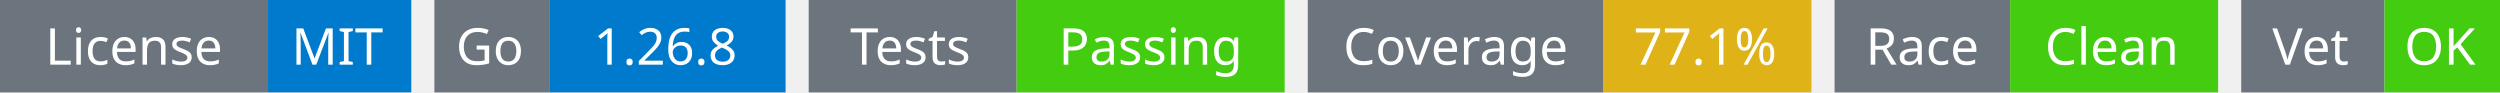
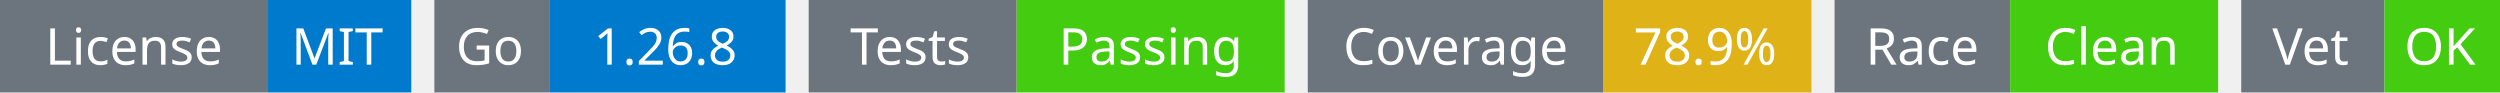
<svg xmlns="http://www.w3.org/2000/svg" width="541" height="20" viewBox="0 0 541 20">
  <g transform="translate(0, 0)">
    <rect x="0" y="0" width="58" height="20" fill="#6c757d" />
    <rect x="58" y="0" width="31" height="20" fill="#007acc" />
    <text x="29" y="14" text-anchor="middle" font-family="sans-serif" font-size="11" fill="white">License</text>
    <text x="73" y="14" text-anchor="middle" font-family="sans-serif" font-size="11" fill="white">MIT</text>
  </g>
  <g transform="translate(94, 0)">
    <rect x="0" y="0" width="25" height="20" fill="#6c757d" />
    <rect x="25" y="0" width="51" height="20" fill="#007acc" />
    <text x="12" y="14" text-anchor="middle" font-family="sans-serif" font-size="11" fill="white">Go</text>
    <text x="50" y="14" text-anchor="middle" font-family="sans-serif" font-size="11" fill="white">1.26.8</text>
  </g>
  <g transform="translate(175, 0)">
    <rect x="0" y="0" width="45" height="20" fill="#6c757d" />
    <rect x="45" y="0" width="58" height="20" fill="#4c1" />
    <text x="22" y="14" text-anchor="middle" font-family="sans-serif" font-size="11" fill="white">Tests</text>
    <text x="74" y="14" text-anchor="middle" font-family="sans-serif" font-size="11" fill="white">Passing</text>
  </g>
  <g transform="translate(283, 0)">
    <rect x="0" y="0" width="64" height="20" fill="#6c757d" />
    <rect x="64" y="0" width="45" height="20" fill="#dfb317" />
    <text x="32" y="14" text-anchor="middle" font-family="sans-serif" font-size="11" fill="white">Coverage</text>
-     <text x="86" y="14" text-anchor="middle" font-family="sans-serif" font-size="11" fill="white">77.1%</text>
+     <text x="86" y="14" text-anchor="middle" font-family="sans-serif" font-size="11" fill="white">78.9%</text>
  </g>
  <g transform="translate(397, 0)">
    <rect x="0" y="0" width="38" height="20" fill="#6c757d" />
    <rect x="38" y="0" width="45" height="20" fill="#4c1" />
    <text x="19" y="14" text-anchor="middle" font-family="sans-serif" font-size="11" fill="white">Race</text>
    <text x="60" y="14" text-anchor="middle" font-family="sans-serif" font-size="11" fill="white">Clean</text>
  </g>
  <g transform="translate(485, 0)">
    <rect x="0" y="0" width="31" height="20" fill="#6c757d" />
    <rect x="31" y="0" width="25" height="20" fill="#4c1" />
    <text x="15" y="14" text-anchor="middle" font-family="sans-serif" font-size="11" fill="white">Vet</text>
    <text x="43" y="14" text-anchor="middle" font-family="sans-serif" font-size="11" fill="white">OK</text>
  </g>
</svg>
